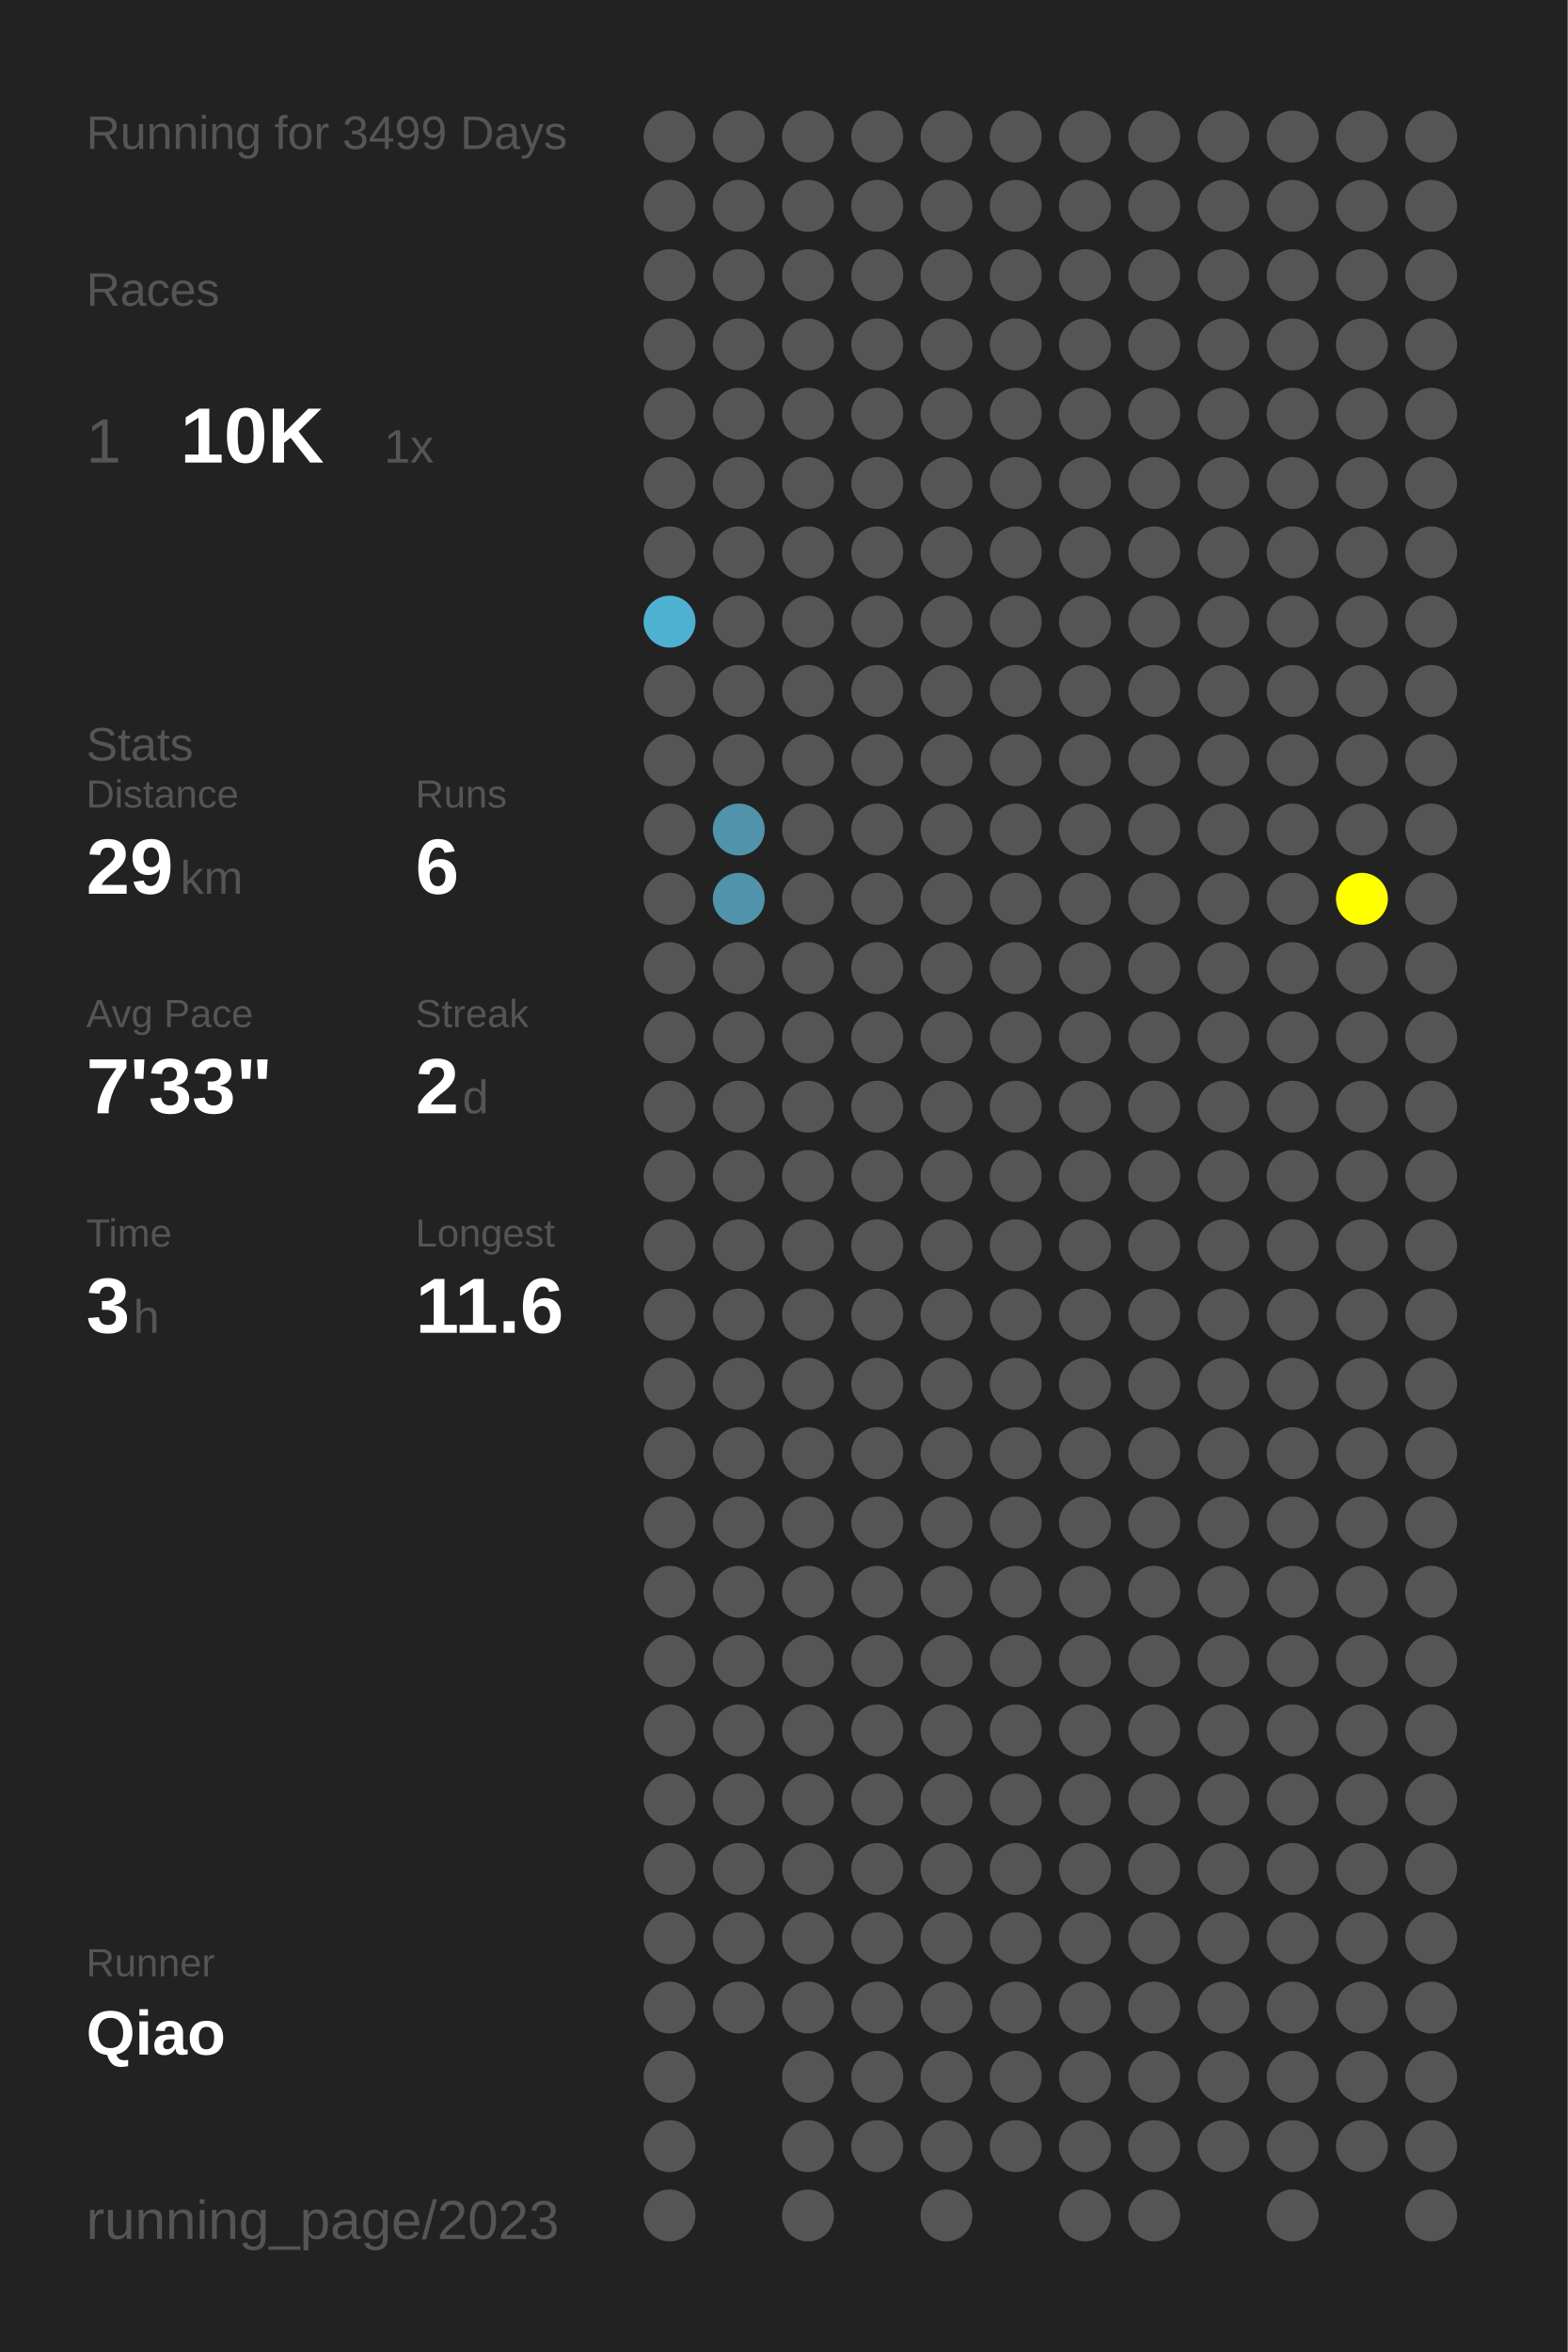
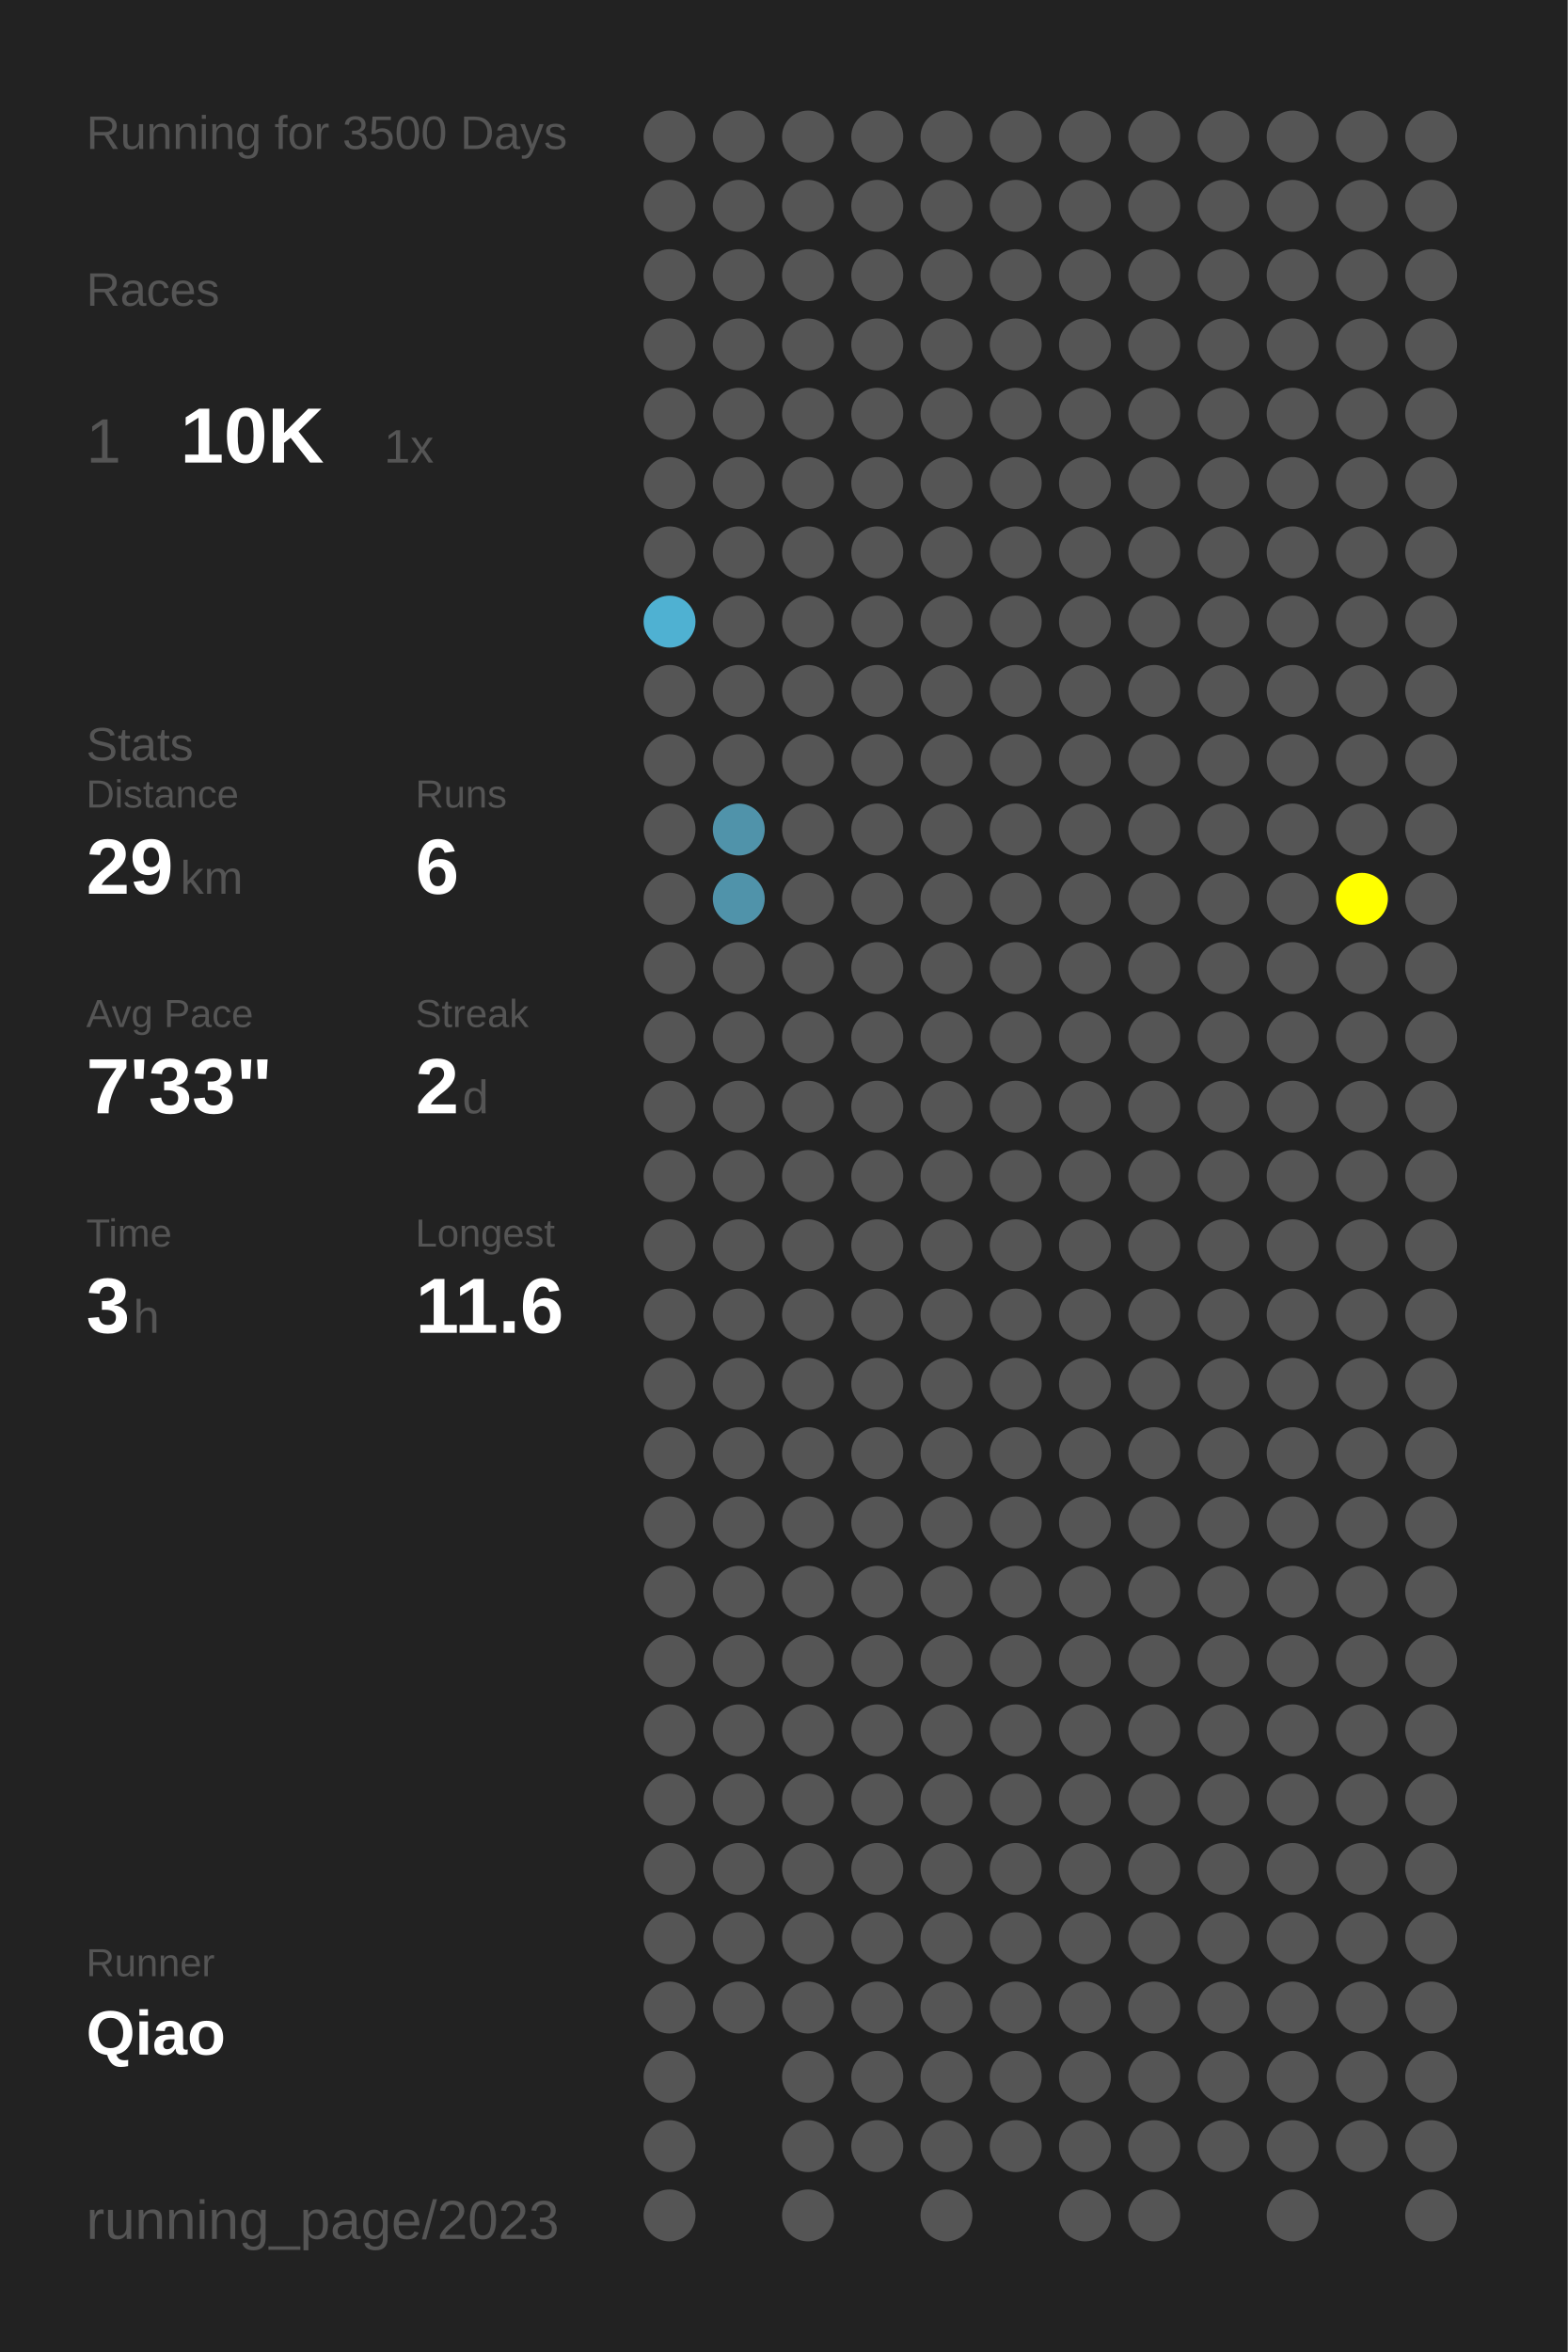
<svg xmlns="http://www.w3.org/2000/svg" baseProfile="full" height="300mm" version="1.1" viewBox="0,0,200,300" width="200mm">
  <defs />
  <rect fill="#222222" height="300" width="200" x="0" y="0" />
-   <text fill="#555555" style="font-size:6px; font-family:Arial;" x="11" y="19">Running for 3499 Days</text>
+   <text fill="#555555" style="font-size:6px; font-family:Arial;" x="11" y="19">Running for 3500 Days</text>
  <text fill="#555555" style="font-size:6px; font-family:Arial;" x="11" y="39">Races</text>
  <text fill="#555555" style="font-size:8px; font-family:Arial;" x="11" y="59">1</text>
  <text fill="#FFFFFF" style="font-size:10px; font-family:Arial; font-weight:bold;" x="23" y="59">10K</text>
  <text fill="#555555" style="font-size:6px; font-family:Arial;" x="49" y="59">1x</text>
  <text fill="#555555" style="font-size:6px; font-family:Arial;" x="11" y="97">Stats</text>
  <text fill="#555555" style="font-size:5px; font-family:Arial;" x="11" y="103">Distance</text>
  <text fill="#FFFFFF" style="font-size:10px; font-family:Arial; font-weight:bold;" x="11" y="114">29</text>
  <text fill="#555555" style="font-size:6px; font-family:Arial;" x="23" y="114">km</text>
  <text fill="#555555" style="font-size:5px; font-family:Arial;" x="53" y="103">Runs</text>
  <text fill="#FFFFFF" style="font-size:10px; font-family:Arial; font-weight:bold;" x="53" y="114">6</text>
  <text fill="#555555" style="font-size:5px; font-family:Arial;" x="11" y="131">Avg Pace</text>
  <text fill="#FFFFFF" style="font-size:10px; font-family:Arial; font-weight:bold;" x="11" y="142">7'33"</text>
  <text fill="#555555" style="font-size:5px; font-family:Arial;" x="53" y="131">Streak</text>
  <text fill="#FFFFFF" style="font-size:10px; font-family:Arial; font-weight:bold;" x="53" y="142">2</text>
  <text fill="#555555" style="font-size:6px; font-family:Arial;" x="59" y="142">d</text>
  <text fill="#555555" style="font-size:5px; font-family:Arial;" x="11" y="159">Time</text>
  <text fill="#FFFFFF" style="font-size:10px; font-family:Arial; font-weight:bold;" x="11" y="170">3</text>
  <text fill="#555555" style="font-size:6px; font-family:Arial;" x="17" y="170">h</text>
  <text fill="#555555" style="font-size:5px; font-family:Arial;" x="53" y="159">Longest</text>
  <text fill="#FFFFFF" style="font-size:10px; font-family:Arial; font-weight:bold;" x="53" y="170">11.6</text>
  <text fill="#555555" style="font-size:5px; font-family:Arial;" x="11" y="252.065">Runner</text>
  <text fill="#FFFFFF" style="font-size:8px; font-family:Arial; font-weight:bold;" x="11" y="262.065">Qiao</text>
  <text fill="#555555" style="font-size:7px; font-family:Arial;" x="11" y="285.581">running_page/2023</text>
  <circle cx="85.417" cy="17.419" fill="#555555" r="3.312" />
  <circle cx="85.417" cy="26.258" fill="#555555" r="3.312" />
  <circle cx="85.417" cy="35.097" fill="#555555" r="3.312" />
  <circle cx="85.417" cy="43.935" fill="#555555" r="3.312" />
  <circle cx="85.417" cy="52.774" fill="#555555" r="3.312" />
  <circle cx="85.417" cy="61.613" fill="#555555" r="3.312" />
  <circle cx="85.417" cy="70.452" fill="#555555" r="3.312" />
  <circle cx="85.417" cy="79.29" fill="#4fb1d2" r="3.312" />
  <circle cx="85.417" cy="88.129" fill="#555555" r="3.312" />
  <circle cx="85.417" cy="96.968" fill="#555555" r="3.312" />
  <circle cx="85.417" cy="105.806" fill="#555555" r="3.312" />
  <circle cx="85.417" cy="114.645" fill="#555555" r="3.312" />
  <circle cx="85.417" cy="123.484" fill="#555555" r="3.312" />
  <circle cx="85.417" cy="132.323" fill="#555555" r="3.312" />
  <circle cx="85.417" cy="141.161" fill="#555555" r="3.312" />
  <circle cx="85.417" cy="150" fill="#555555" r="3.312" />
  <circle cx="85.417" cy="158.839" fill="#555555" r="3.312" />
  <circle cx="85.417" cy="167.677" fill="#555555" r="3.312" />
  <circle cx="85.417" cy="176.516" fill="#555555" r="3.312" />
  <circle cx="85.417" cy="185.355" fill="#555555" r="3.312" />
  <circle cx="85.417" cy="194.194" fill="#555555" r="3.312" />
  <circle cx="85.417" cy="203.032" fill="#555555" r="3.312" />
  <circle cx="85.417" cy="211.871" fill="#555555" r="3.312" />
  <circle cx="85.417" cy="220.71" fill="#555555" r="3.312" />
  <circle cx="85.417" cy="229.548" fill="#555555" r="3.312" />
  <circle cx="85.417" cy="238.387" fill="#555555" r="3.312" />
  <circle cx="85.417" cy="247.226" fill="#555555" r="3.312" />
  <circle cx="85.417" cy="256.065" fill="#555555" r="3.312" />
  <circle cx="85.417" cy="264.903" fill="#555555" r="3.312" />
  <circle cx="85.417" cy="273.742" fill="#555555" r="3.312" />
  <circle cx="85.417" cy="282.581" fill="#555555" r="3.312" />
  <circle cx="94.25" cy="17.419" fill="#555555" r="3.312" />
  <circle cx="94.25" cy="26.258" fill="#555555" r="3.312" />
  <circle cx="94.25" cy="35.097" fill="#555555" r="3.312" />
  <circle cx="94.25" cy="43.935" fill="#555555" r="3.312" />
  <circle cx="94.25" cy="52.774" fill="#555555" r="3.312" />
  <circle cx="94.25" cy="61.613" fill="#555555" r="3.312" />
  <circle cx="94.25" cy="70.452" fill="#555555" r="3.312" />
  <circle cx="94.25" cy="79.29" fill="#555555" r="3.312" />
  <circle cx="94.25" cy="88.129" fill="#555555" r="3.312" />
  <circle cx="94.25" cy="96.968" fill="#555555" r="3.312" />
  <circle cx="94.25" cy="105.806" fill="#5093aa" r="3.312" />
  <circle cx="94.25" cy="114.645" fill="#5093aa" r="3.312" />
  <circle cx="94.25" cy="123.484" fill="#555555" r="3.312" />
  <circle cx="94.25" cy="132.323" fill="#555555" r="3.312" />
  <circle cx="94.25" cy="141.161" fill="#555555" r="3.312" />
  <circle cx="94.25" cy="150" fill="#555555" r="3.312" />
  <circle cx="94.25" cy="158.839" fill="#555555" r="3.312" />
  <circle cx="94.25" cy="167.677" fill="#555555" r="3.312" />
  <circle cx="94.25" cy="176.516" fill="#555555" r="3.312" />
  <circle cx="94.25" cy="185.355" fill="#555555" r="3.312" />
  <circle cx="94.25" cy="194.194" fill="#555555" r="3.312" />
  <circle cx="94.25" cy="203.032" fill="#555555" r="3.312" />
  <circle cx="94.25" cy="211.871" fill="#555555" r="3.312" />
  <circle cx="94.25" cy="220.71" fill="#555555" r="3.312" />
  <circle cx="94.25" cy="229.548" fill="#555555" r="3.312" />
  <circle cx="94.25" cy="238.387" fill="#555555" r="3.312" />
  <circle cx="94.25" cy="247.226" fill="#555555" r="3.312" />
  <circle cx="94.25" cy="256.065" fill="#555555" r="3.312" />
  <circle cx="103.083" cy="17.419" fill="#555555" r="3.312" />
  <circle cx="103.083" cy="26.258" fill="#555555" r="3.312" />
  <circle cx="103.083" cy="35.097" fill="#555555" r="3.312" />
  <circle cx="103.083" cy="43.935" fill="#555555" r="3.312" />
  <circle cx="103.083" cy="52.774" fill="#555555" r="3.312" />
  <circle cx="103.083" cy="61.613" fill="#555555" r="3.312" />
  <circle cx="103.083" cy="70.452" fill="#555555" r="3.312" />
  <circle cx="103.083" cy="79.29" fill="#555555" r="3.312" />
  <circle cx="103.083" cy="88.129" fill="#555555" r="3.312" />
  <circle cx="103.083" cy="96.968" fill="#555555" r="3.312" />
  <circle cx="103.083" cy="105.806" fill="#555555" r="3.312" />
  <circle cx="103.083" cy="114.645" fill="#555555" r="3.312" />
  <circle cx="103.083" cy="123.484" fill="#555555" r="3.312" />
  <circle cx="103.083" cy="132.323" fill="#555555" r="3.312" />
  <circle cx="103.083" cy="141.161" fill="#555555" r="3.312" />
  <circle cx="103.083" cy="150" fill="#555555" r="3.312" />
  <circle cx="103.083" cy="158.839" fill="#555555" r="3.312" />
  <circle cx="103.083" cy="167.677" fill="#555555" r="3.312" />
  <circle cx="103.083" cy="176.516" fill="#555555" r="3.312" />
  <circle cx="103.083" cy="185.355" fill="#555555" r="3.312" />
  <circle cx="103.083" cy="194.194" fill="#555555" r="3.312" />
  <circle cx="103.083" cy="203.032" fill="#555555" r="3.312" />
  <circle cx="103.083" cy="211.871" fill="#555555" r="3.312" />
  <circle cx="103.083" cy="220.71" fill="#555555" r="3.312" />
  <circle cx="103.083" cy="229.548" fill="#555555" r="3.312" />
  <circle cx="103.083" cy="238.387" fill="#555555" r="3.312" />
  <circle cx="103.083" cy="247.226" fill="#555555" r="3.312" />
  <circle cx="103.083" cy="256.065" fill="#555555" r="3.312" />
  <circle cx="103.083" cy="264.903" fill="#555555" r="3.312" />
  <circle cx="103.083" cy="273.742" fill="#555555" r="3.312" />
  <circle cx="103.083" cy="282.581" fill="#555555" r="3.312" />
  <circle cx="111.917" cy="17.419" fill="#555555" r="3.312" />
  <circle cx="111.917" cy="26.258" fill="#555555" r="3.312" />
  <circle cx="111.917" cy="35.097" fill="#555555" r="3.312" />
  <circle cx="111.917" cy="43.935" fill="#555555" r="3.312" />
  <circle cx="111.917" cy="52.774" fill="#555555" r="3.312" />
  <circle cx="111.917" cy="61.613" fill="#555555" r="3.312" />
  <circle cx="111.917" cy="70.452" fill="#555555" r="3.312" />
  <circle cx="111.917" cy="79.29" fill="#555555" r="3.312" />
  <circle cx="111.917" cy="88.129" fill="#555555" r="3.312" />
  <circle cx="111.917" cy="96.968" fill="#555555" r="3.312" />
  <circle cx="111.917" cy="105.806" fill="#555555" r="3.312" />
  <circle cx="111.917" cy="114.645" fill="#555555" r="3.312" />
  <circle cx="111.917" cy="123.484" fill="#555555" r="3.312" />
  <circle cx="111.917" cy="132.323" fill="#555555" r="3.312" />
  <circle cx="111.917" cy="141.161" fill="#555555" r="3.312" />
  <circle cx="111.917" cy="150" fill="#555555" r="3.312" />
  <circle cx="111.917" cy="158.839" fill="#555555" r="3.312" />
  <circle cx="111.917" cy="167.677" fill="#555555" r="3.312" />
  <circle cx="111.917" cy="176.516" fill="#555555" r="3.312" />
  <circle cx="111.917" cy="185.355" fill="#555555" r="3.312" />
  <circle cx="111.917" cy="194.194" fill="#555555" r="3.312" />
  <circle cx="111.917" cy="203.032" fill="#555555" r="3.312" />
  <circle cx="111.917" cy="211.871" fill="#555555" r="3.312" />
  <circle cx="111.917" cy="220.71" fill="#555555" r="3.312" />
  <circle cx="111.917" cy="229.548" fill="#555555" r="3.312" />
  <circle cx="111.917" cy="238.387" fill="#555555" r="3.312" />
  <circle cx="111.917" cy="247.226" fill="#555555" r="3.312" />
  <circle cx="111.917" cy="256.065" fill="#555555" r="3.312" />
  <circle cx="111.917" cy="264.903" fill="#555555" r="3.312" />
  <circle cx="111.917" cy="273.742" fill="#555555" r="3.312" />
  <circle cx="120.75" cy="17.419" fill="#555555" r="3.312" />
  <circle cx="120.75" cy="26.258" fill="#555555" r="3.312" />
  <circle cx="120.75" cy="35.097" fill="#555555" r="3.312" />
  <circle cx="120.75" cy="43.935" fill="#555555" r="3.312" />
  <circle cx="120.75" cy="52.774" fill="#555555" r="3.312" />
  <circle cx="120.75" cy="61.613" fill="#555555" r="3.312" />
  <circle cx="120.75" cy="70.452" fill="#555555" r="3.312" />
  <circle cx="120.75" cy="79.29" fill="#555555" r="3.312" />
  <circle cx="120.75" cy="88.129" fill="#555555" r="3.312" />
  <circle cx="120.75" cy="96.968" fill="#555555" r="3.312" />
  <circle cx="120.75" cy="105.806" fill="#555555" r="3.312" />
  <circle cx="120.75" cy="114.645" fill="#555555" r="3.312" />
  <circle cx="120.75" cy="123.484" fill="#555555" r="3.312" />
  <circle cx="120.75" cy="132.323" fill="#555555" r="3.312" />
  <circle cx="120.75" cy="141.161" fill="#555555" r="3.312" />
  <circle cx="120.75" cy="150" fill="#555555" r="3.312" />
  <circle cx="120.75" cy="158.839" fill="#555555" r="3.312" />
  <circle cx="120.75" cy="167.677" fill="#555555" r="3.312" />
  <circle cx="120.75" cy="176.516" fill="#555555" r="3.312" />
  <circle cx="120.75" cy="185.355" fill="#555555" r="3.312" />
  <circle cx="120.75" cy="194.194" fill="#555555" r="3.312" />
  <circle cx="120.75" cy="203.032" fill="#555555" r="3.312" />
  <circle cx="120.75" cy="211.871" fill="#555555" r="3.312" />
  <circle cx="120.75" cy="220.71" fill="#555555" r="3.312" />
  <circle cx="120.75" cy="229.548" fill="#555555" r="3.312" />
  <circle cx="120.75" cy="238.387" fill="#555555" r="3.312" />
  <circle cx="120.75" cy="247.226" fill="#555555" r="3.312" />
  <circle cx="120.75" cy="256.065" fill="#555555" r="3.312" />
  <circle cx="120.75" cy="264.903" fill="#555555" r="3.312" />
  <circle cx="120.75" cy="273.742" fill="#555555" r="3.312" />
  <circle cx="120.75" cy="282.581" fill="#555555" r="3.312" />
  <circle cx="129.583" cy="17.419" fill="#555555" r="3.312" />
  <circle cx="129.583" cy="26.258" fill="#555555" r="3.312" />
  <circle cx="129.583" cy="35.097" fill="#555555" r="3.312" />
  <circle cx="129.583" cy="43.935" fill="#555555" r="3.312" />
  <circle cx="129.583" cy="52.774" fill="#555555" r="3.312" />
  <circle cx="129.583" cy="61.613" fill="#555555" r="3.312" />
  <circle cx="129.583" cy="70.452" fill="#555555" r="3.312" />
  <circle cx="129.583" cy="79.29" fill="#555555" r="3.312" />
  <circle cx="129.583" cy="88.129" fill="#555555" r="3.312" />
  <circle cx="129.583" cy="96.968" fill="#555555" r="3.312" />
  <circle cx="129.583" cy="105.806" fill="#555555" r="3.312" />
  <circle cx="129.583" cy="114.645" fill="#555555" r="3.312" />
  <circle cx="129.583" cy="123.484" fill="#555555" r="3.312" />
  <circle cx="129.583" cy="132.323" fill="#555555" r="3.312" />
  <circle cx="129.583" cy="141.161" fill="#555555" r="3.312" />
  <circle cx="129.583" cy="150" fill="#555555" r="3.312" />
  <circle cx="129.583" cy="158.839" fill="#555555" r="3.312" />
  <circle cx="129.583" cy="167.677" fill="#555555" r="3.312" />
  <circle cx="129.583" cy="176.516" fill="#555555" r="3.312" />
  <circle cx="129.583" cy="185.355" fill="#555555" r="3.312" />
  <circle cx="129.583" cy="194.194" fill="#555555" r="3.312" />
  <circle cx="129.583" cy="203.032" fill="#555555" r="3.312" />
  <circle cx="129.583" cy="211.871" fill="#555555" r="3.312" />
  <circle cx="129.583" cy="220.71" fill="#555555" r="3.312" />
  <circle cx="129.583" cy="229.548" fill="#555555" r="3.312" />
  <circle cx="129.583" cy="238.387" fill="#555555" r="3.312" />
  <circle cx="129.583" cy="247.226" fill="#555555" r="3.312" />
  <circle cx="129.583" cy="256.065" fill="#555555" r="3.312" />
  <circle cx="129.583" cy="264.903" fill="#555555" r="3.312" />
  <circle cx="129.583" cy="273.742" fill="#555555" r="3.312" />
  <circle cx="138.417" cy="17.419" fill="#555555" r="3.312" />
  <circle cx="138.417" cy="26.258" fill="#555555" r="3.312" />
  <circle cx="138.417" cy="35.097" fill="#555555" r="3.312" />
  <circle cx="138.417" cy="43.935" fill="#555555" r="3.312" />
  <circle cx="138.417" cy="52.774" fill="#555555" r="3.312" />
  <circle cx="138.417" cy="61.613" fill="#555555" r="3.312" />
  <circle cx="138.417" cy="70.452" fill="#555555" r="3.312" />
  <circle cx="138.417" cy="79.29" fill="#555555" r="3.312" />
  <circle cx="138.417" cy="88.129" fill="#555555" r="3.312" />
  <circle cx="138.417" cy="96.968" fill="#555555" r="3.312" />
  <circle cx="138.417" cy="105.806" fill="#555555" r="3.312" />
  <circle cx="138.417" cy="114.645" fill="#555555" r="3.312" />
  <circle cx="138.417" cy="123.484" fill="#555555" r="3.312" />
  <circle cx="138.417" cy="132.323" fill="#555555" r="3.312" />
  <circle cx="138.417" cy="141.161" fill="#555555" r="3.312" />
  <circle cx="138.417" cy="150" fill="#555555" r="3.312" />
  <circle cx="138.417" cy="158.839" fill="#555555" r="3.312" />
  <circle cx="138.417" cy="167.677" fill="#555555" r="3.312" />
  <circle cx="138.417" cy="176.516" fill="#555555" r="3.312" />
  <circle cx="138.417" cy="185.355" fill="#555555" r="3.312" />
  <circle cx="138.417" cy="194.194" fill="#555555" r="3.312" />
  <circle cx="138.417" cy="203.032" fill="#555555" r="3.312" />
  <circle cx="138.417" cy="211.871" fill="#555555" r="3.312" />
  <circle cx="138.417" cy="220.71" fill="#555555" r="3.312" />
  <circle cx="138.417" cy="229.548" fill="#555555" r="3.312" />
  <circle cx="138.417" cy="238.387" fill="#555555" r="3.312" />
  <circle cx="138.417" cy="247.226" fill="#555555" r="3.312" />
  <circle cx="138.417" cy="256.065" fill="#555555" r="3.312" />
  <circle cx="138.417" cy="264.903" fill="#555555" r="3.312" />
  <circle cx="138.417" cy="273.742" fill="#555555" r="3.312" />
  <circle cx="138.417" cy="282.581" fill="#555555" r="3.312" />
  <circle cx="147.25" cy="17.419" fill="#555555" r="3.312" />
  <circle cx="147.25" cy="26.258" fill="#555555" r="3.312" />
  <circle cx="147.25" cy="35.097" fill="#555555" r="3.312" />
  <circle cx="147.25" cy="43.935" fill="#555555" r="3.312" />
  <circle cx="147.25" cy="52.774" fill="#555555" r="3.312" />
  <circle cx="147.25" cy="61.613" fill="#555555" r="3.312" />
  <circle cx="147.25" cy="70.452" fill="#555555" r="3.312" />
  <circle cx="147.25" cy="79.29" fill="#555555" r="3.312" />
  <circle cx="147.25" cy="88.129" fill="#555555" r="3.312" />
  <circle cx="147.25" cy="96.968" fill="#555555" r="3.312" />
  <circle cx="147.25" cy="105.806" fill="#555555" r="3.312" />
  <circle cx="147.25" cy="114.645" fill="#555555" r="3.312" />
  <circle cx="147.25" cy="123.484" fill="#555555" r="3.312" />
  <circle cx="147.25" cy="132.323" fill="#555555" r="3.312" />
  <circle cx="147.25" cy="141.161" fill="#555555" r="3.312" />
  <circle cx="147.25" cy="150" fill="#555555" r="3.312" />
  <circle cx="147.25" cy="158.839" fill="#555555" r="3.312" />
  <circle cx="147.25" cy="167.677" fill="#555555" r="3.312" />
  <circle cx="147.25" cy="176.516" fill="#555555" r="3.312" />
  <circle cx="147.25" cy="185.355" fill="#555555" r="3.312" />
  <circle cx="147.25" cy="194.194" fill="#555555" r="3.312" />
  <circle cx="147.25" cy="203.032" fill="#555555" r="3.312" />
  <circle cx="147.25" cy="211.871" fill="#555555" r="3.312" />
  <circle cx="147.25" cy="220.71" fill="#555555" r="3.312" />
  <circle cx="147.25" cy="229.548" fill="#555555" r="3.312" />
  <circle cx="147.25" cy="238.387" fill="#555555" r="3.312" />
  <circle cx="147.25" cy="247.226" fill="#555555" r="3.312" />
  <circle cx="147.25" cy="256.065" fill="#555555" r="3.312" />
  <circle cx="147.25" cy="264.903" fill="#555555" r="3.312" />
  <circle cx="147.25" cy="273.742" fill="#555555" r="3.312" />
  <circle cx="147.25" cy="282.581" fill="#555555" r="3.312" />
  <circle cx="156.083" cy="17.419" fill="#555555" r="3.312" />
  <circle cx="156.083" cy="26.258" fill="#555555" r="3.312" />
  <circle cx="156.083" cy="35.097" fill="#555555" r="3.312" />
  <circle cx="156.083" cy="43.935" fill="#555555" r="3.312" />
  <circle cx="156.083" cy="52.774" fill="#555555" r="3.312" />
  <circle cx="156.083" cy="61.613" fill="#555555" r="3.312" />
  <circle cx="156.083" cy="70.452" fill="#555555" r="3.312" />
  <circle cx="156.083" cy="79.29" fill="#555555" r="3.312" />
  <circle cx="156.083" cy="88.129" fill="#555555" r="3.312" />
  <circle cx="156.083" cy="96.968" fill="#555555" r="3.312" />
  <circle cx="156.083" cy="105.806" fill="#555555" r="3.312" />
  <circle cx="156.083" cy="114.645" fill="#555555" r="3.312" />
  <circle cx="156.083" cy="123.484" fill="#555555" r="3.312" />
  <circle cx="156.083" cy="132.323" fill="#555555" r="3.312" />
  <circle cx="156.083" cy="141.161" fill="#555555" r="3.312" />
  <circle cx="156.083" cy="150" fill="#555555" r="3.312" />
  <circle cx="156.083" cy="158.839" fill="#555555" r="3.312" />
  <circle cx="156.083" cy="167.677" fill="#555555" r="3.312" />
  <circle cx="156.083" cy="176.516" fill="#555555" r="3.312" />
  <circle cx="156.083" cy="185.355" fill="#555555" r="3.312" />
  <circle cx="156.083" cy="194.194" fill="#555555" r="3.312" />
  <circle cx="156.083" cy="203.032" fill="#555555" r="3.312" />
  <circle cx="156.083" cy="211.871" fill="#555555" r="3.312" />
  <circle cx="156.083" cy="220.71" fill="#555555" r="3.312" />
  <circle cx="156.083" cy="229.548" fill="#555555" r="3.312" />
  <circle cx="156.083" cy="238.387" fill="#555555" r="3.312" />
  <circle cx="156.083" cy="247.226" fill="#555555" r="3.312" />
  <circle cx="156.083" cy="256.065" fill="#555555" r="3.312" />
  <circle cx="156.083" cy="264.903" fill="#555555" r="3.312" />
  <circle cx="156.083" cy="273.742" fill="#555555" r="3.312" />
  <circle cx="164.917" cy="17.419" fill="#555555" r="3.312" />
  <circle cx="164.917" cy="26.258" fill="#555555" r="3.312" />
  <circle cx="164.917" cy="35.097" fill="#555555" r="3.312" />
  <circle cx="164.917" cy="43.935" fill="#555555" r="3.312" />
  <circle cx="164.917" cy="52.774" fill="#555555" r="3.312" />
  <circle cx="164.917" cy="61.613" fill="#555555" r="3.312" />
  <circle cx="164.917" cy="70.452" fill="#555555" r="3.312" />
  <circle cx="164.917" cy="79.29" fill="#555555" r="3.312" />
  <circle cx="164.917" cy="88.129" fill="#555555" r="3.312" />
  <circle cx="164.917" cy="96.968" fill="#555555" r="3.312" />
  <circle cx="164.917" cy="105.806" fill="#555555" r="3.312" />
  <circle cx="164.917" cy="114.645" fill="#555555" r="3.312" />
  <circle cx="164.917" cy="123.484" fill="#555555" r="3.312" />
  <circle cx="164.917" cy="132.323" fill="#555555" r="3.312" />
  <circle cx="164.917" cy="141.161" fill="#555555" r="3.312" />
  <circle cx="164.917" cy="150" fill="#555555" r="3.312" />
  <circle cx="164.917" cy="158.839" fill="#555555" r="3.312" />
  <circle cx="164.917" cy="167.677" fill="#555555" r="3.312" />
  <circle cx="164.917" cy="176.516" fill="#555555" r="3.312" />
  <circle cx="164.917" cy="185.355" fill="#555555" r="3.312" />
  <circle cx="164.917" cy="194.194" fill="#555555" r="3.312" />
  <circle cx="164.917" cy="203.032" fill="#555555" r="3.312" />
  <circle cx="164.917" cy="211.871" fill="#555555" r="3.312" />
  <circle cx="164.917" cy="220.71" fill="#555555" r="3.312" />
  <circle cx="164.917" cy="229.548" fill="#555555" r="3.312" />
  <circle cx="164.917" cy="238.387" fill="#555555" r="3.312" />
  <circle cx="164.917" cy="247.226" fill="#555555" r="3.312" />
  <circle cx="164.917" cy="256.065" fill="#555555" r="3.312" />
  <circle cx="164.917" cy="264.903" fill="#555555" r="3.312" />
  <circle cx="164.917" cy="273.742" fill="#555555" r="3.312" />
  <circle cx="164.917" cy="282.581" fill="#555555" r="3.312" />
  <circle cx="173.75" cy="17.419" fill="#555555" r="3.312" />
  <circle cx="173.75" cy="26.258" fill="#555555" r="3.312" />
  <circle cx="173.75" cy="35.097" fill="#555555" r="3.312" />
  <circle cx="173.75" cy="43.935" fill="#555555" r="3.312" />
  <circle cx="173.75" cy="52.774" fill="#555555" r="3.312" />
  <circle cx="173.75" cy="61.613" fill="#555555" r="3.312" />
  <circle cx="173.75" cy="70.452" fill="#555555" r="3.312" />
  <circle cx="173.75" cy="79.29" fill="#555555" r="3.312" />
  <circle cx="173.75" cy="88.129" fill="#555555" r="3.312" />
  <circle cx="173.75" cy="96.968" fill="#555555" r="3.312" />
  <circle cx="173.75" cy="105.806" fill="#555555" r="3.312" />
  <circle cx="173.75" cy="114.645" fill="#FFFF00" r="3.312" />
  <circle cx="173.75" cy="123.484" fill="#555555" r="3.312" />
  <circle cx="173.75" cy="132.323" fill="#555555" r="3.312" />
  <circle cx="173.75" cy="141.161" fill="#555555" r="3.312" />
  <circle cx="173.75" cy="150" fill="#555555" r="3.312" />
  <circle cx="173.75" cy="158.839" fill="#555555" r="3.312" />
  <circle cx="173.75" cy="167.677" fill="#555555" r="3.312" />
  <circle cx="173.75" cy="176.516" fill="#555555" r="3.312" />
  <circle cx="173.75" cy="185.355" fill="#555555" r="3.312" />
  <circle cx="173.75" cy="194.194" fill="#555555" r="3.312" />
  <circle cx="173.75" cy="203.032" fill="#555555" r="3.312" />
  <circle cx="173.75" cy="211.871" fill="#555555" r="3.312" />
  <circle cx="173.75" cy="220.71" fill="#555555" r="3.312" />
  <circle cx="173.75" cy="229.548" fill="#555555" r="3.312" />
  <circle cx="173.75" cy="238.387" fill="#555555" r="3.312" />
  <circle cx="173.75" cy="247.226" fill="#555555" r="3.312" />
  <circle cx="173.75" cy="256.065" fill="#555555" r="3.312" />
  <circle cx="173.75" cy="264.903" fill="#555555" r="3.312" />
  <circle cx="173.75" cy="273.742" fill="#555555" r="3.312" />
  <circle cx="182.583" cy="17.419" fill="#555555" r="3.312" />
  <circle cx="182.583" cy="26.258" fill="#555555" r="3.312" />
  <circle cx="182.583" cy="35.097" fill="#555555" r="3.312" />
  <circle cx="182.583" cy="43.935" fill="#555555" r="3.312" />
  <circle cx="182.583" cy="52.774" fill="#555555" r="3.312" />
  <circle cx="182.583" cy="61.613" fill="#555555" r="3.312" />
  <circle cx="182.583" cy="70.452" fill="#555555" r="3.312" />
  <circle cx="182.583" cy="79.29" fill="#555555" r="3.312" />
  <circle cx="182.583" cy="88.129" fill="#555555" r="3.312" />
  <circle cx="182.583" cy="96.968" fill="#555555" r="3.312" />
  <circle cx="182.583" cy="105.806" fill="#555555" r="3.312" />
  <circle cx="182.583" cy="114.645" fill="#555555" r="3.312" />
  <circle cx="182.583" cy="123.484" fill="#555555" r="3.312" />
  <circle cx="182.583" cy="132.323" fill="#555555" r="3.312" />
  <circle cx="182.583" cy="141.161" fill="#555555" r="3.312" />
  <circle cx="182.583" cy="150" fill="#555555" r="3.312" />
  <circle cx="182.583" cy="158.839" fill="#555555" r="3.312" />
  <circle cx="182.583" cy="167.677" fill="#555555" r="3.312" />
  <circle cx="182.583" cy="176.516" fill="#555555" r="3.312" />
  <circle cx="182.583" cy="185.355" fill="#555555" r="3.312" />
  <circle cx="182.583" cy="194.194" fill="#555555" r="3.312" />
  <circle cx="182.583" cy="203.032" fill="#555555" r="3.312" />
  <circle cx="182.583" cy="211.871" fill="#555555" r="3.312" />
  <circle cx="182.583" cy="220.71" fill="#555555" r="3.312" />
  <circle cx="182.583" cy="229.548" fill="#555555" r="3.312" />
  <circle cx="182.583" cy="238.387" fill="#555555" r="3.312" />
  <circle cx="182.583" cy="247.226" fill="#555555" r="3.312" />
  <circle cx="182.583" cy="256.065" fill="#555555" r="3.312" />
  <circle cx="182.583" cy="264.903" fill="#555555" r="3.312" />
  <circle cx="182.583" cy="273.742" fill="#555555" r="3.312" />
  <circle cx="182.583" cy="282.581" fill="#555555" r="3.312" />
</svg>
